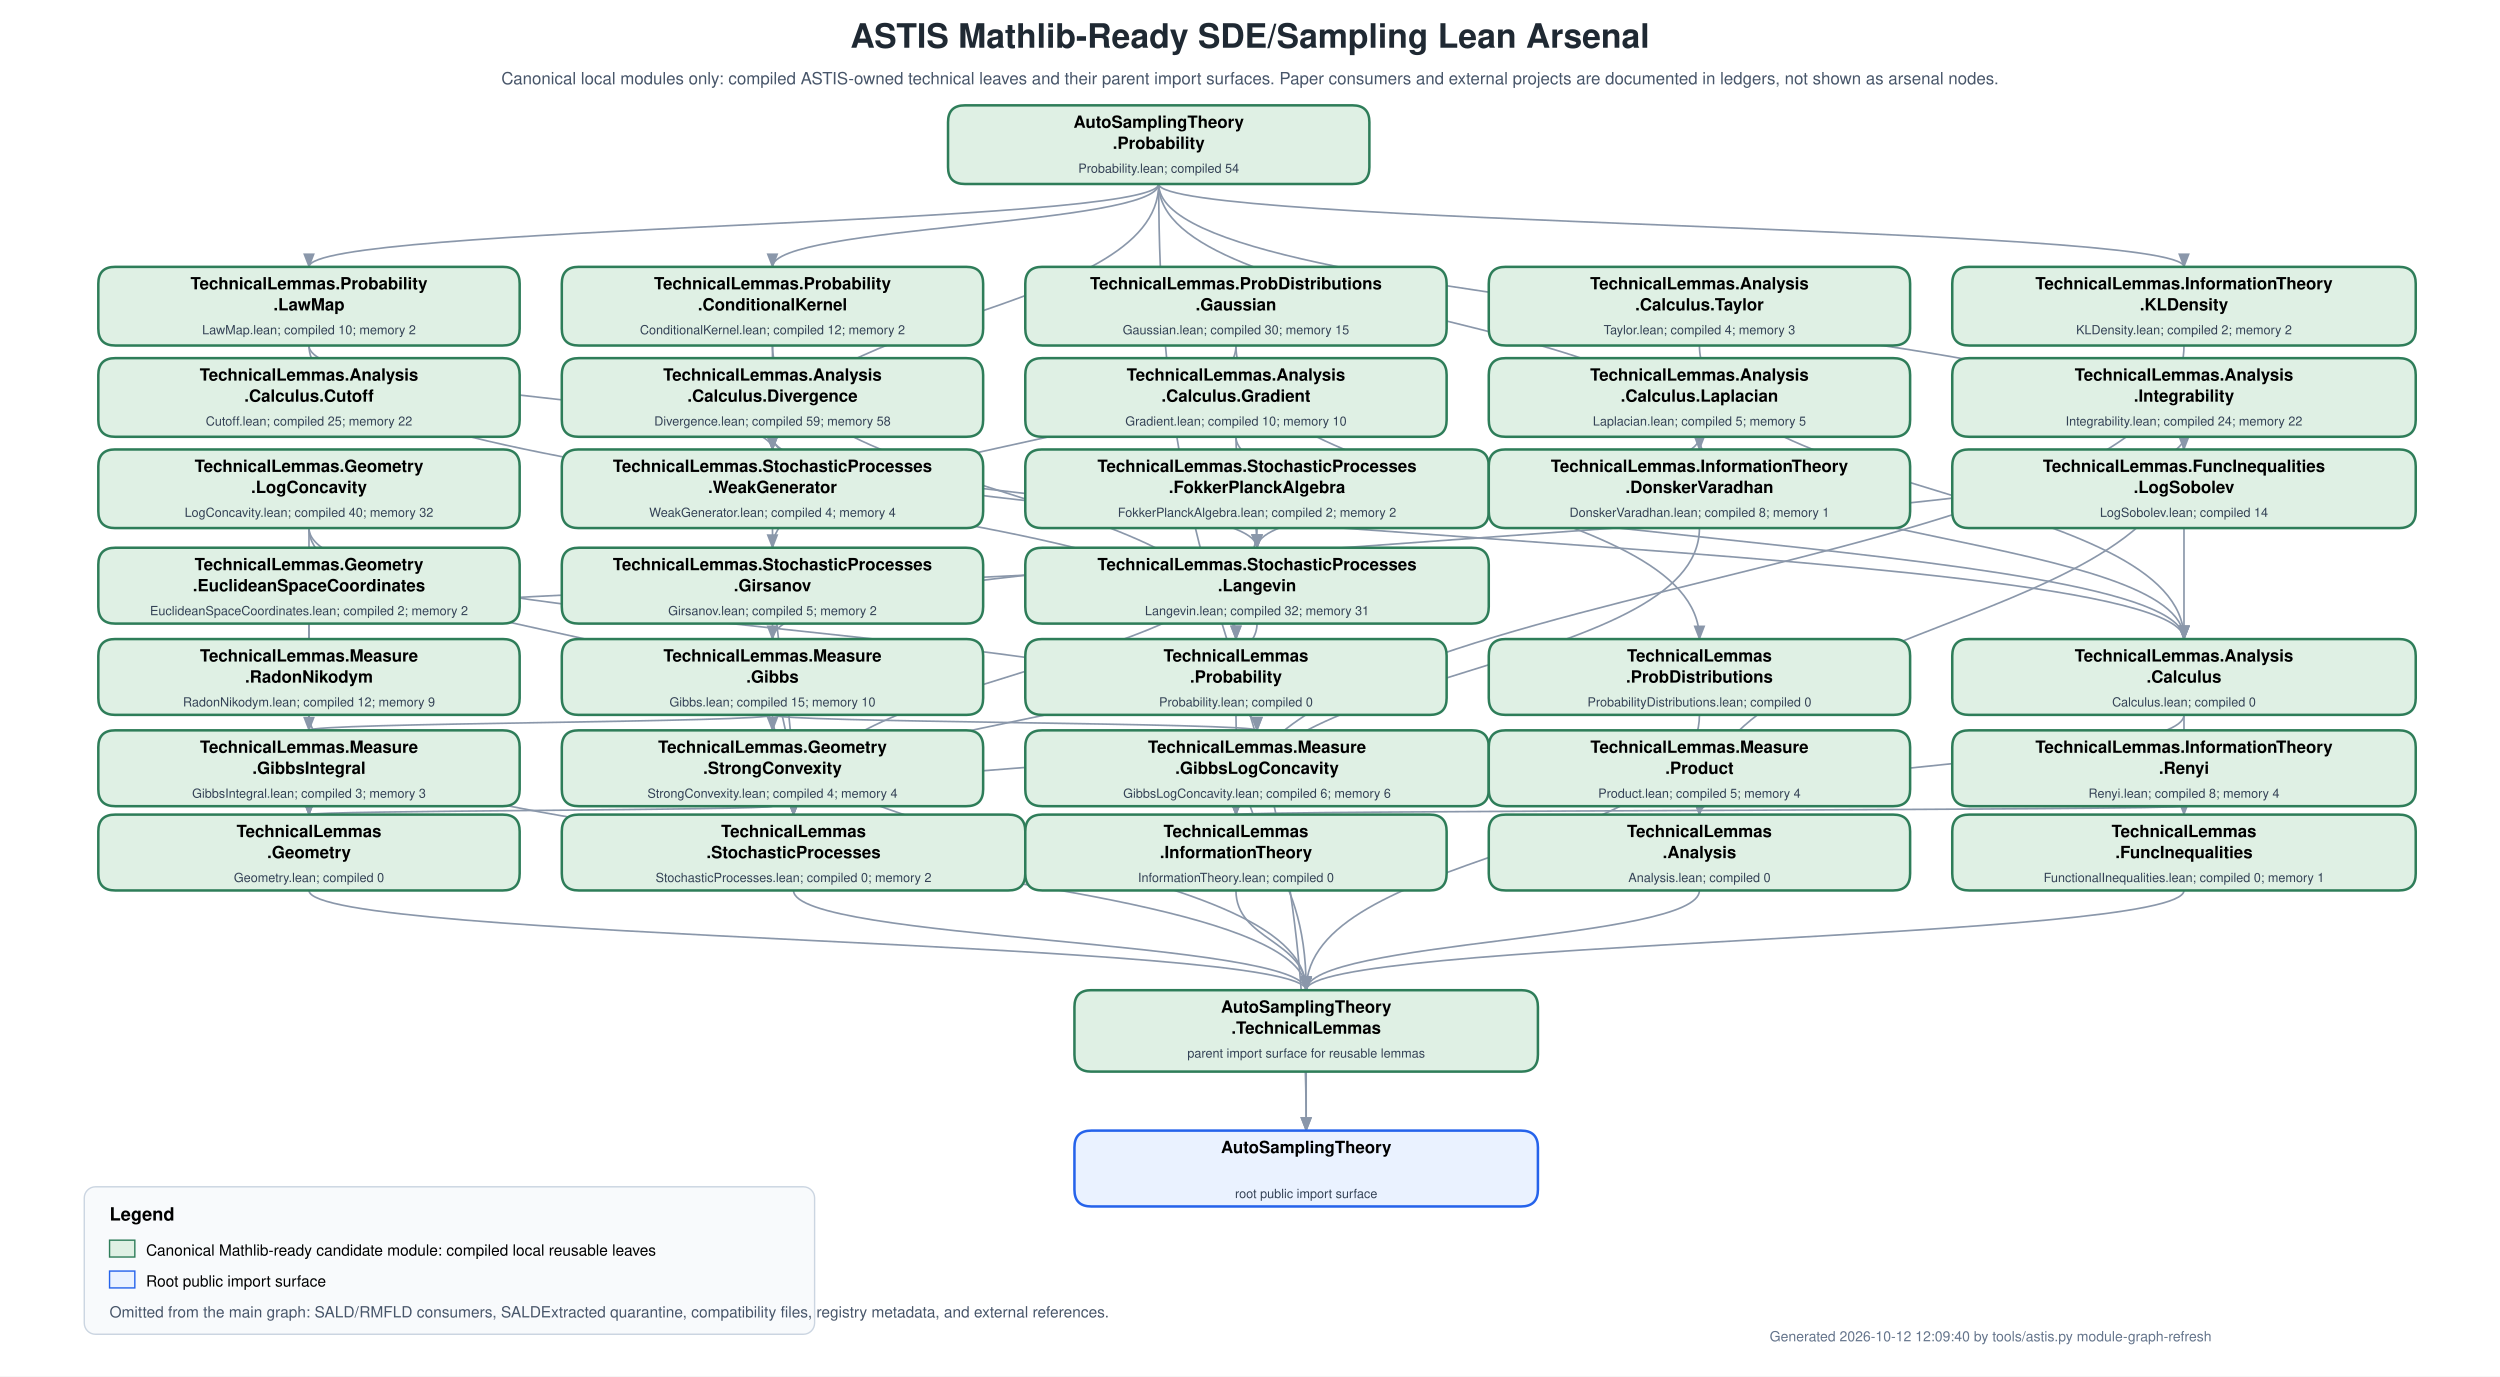
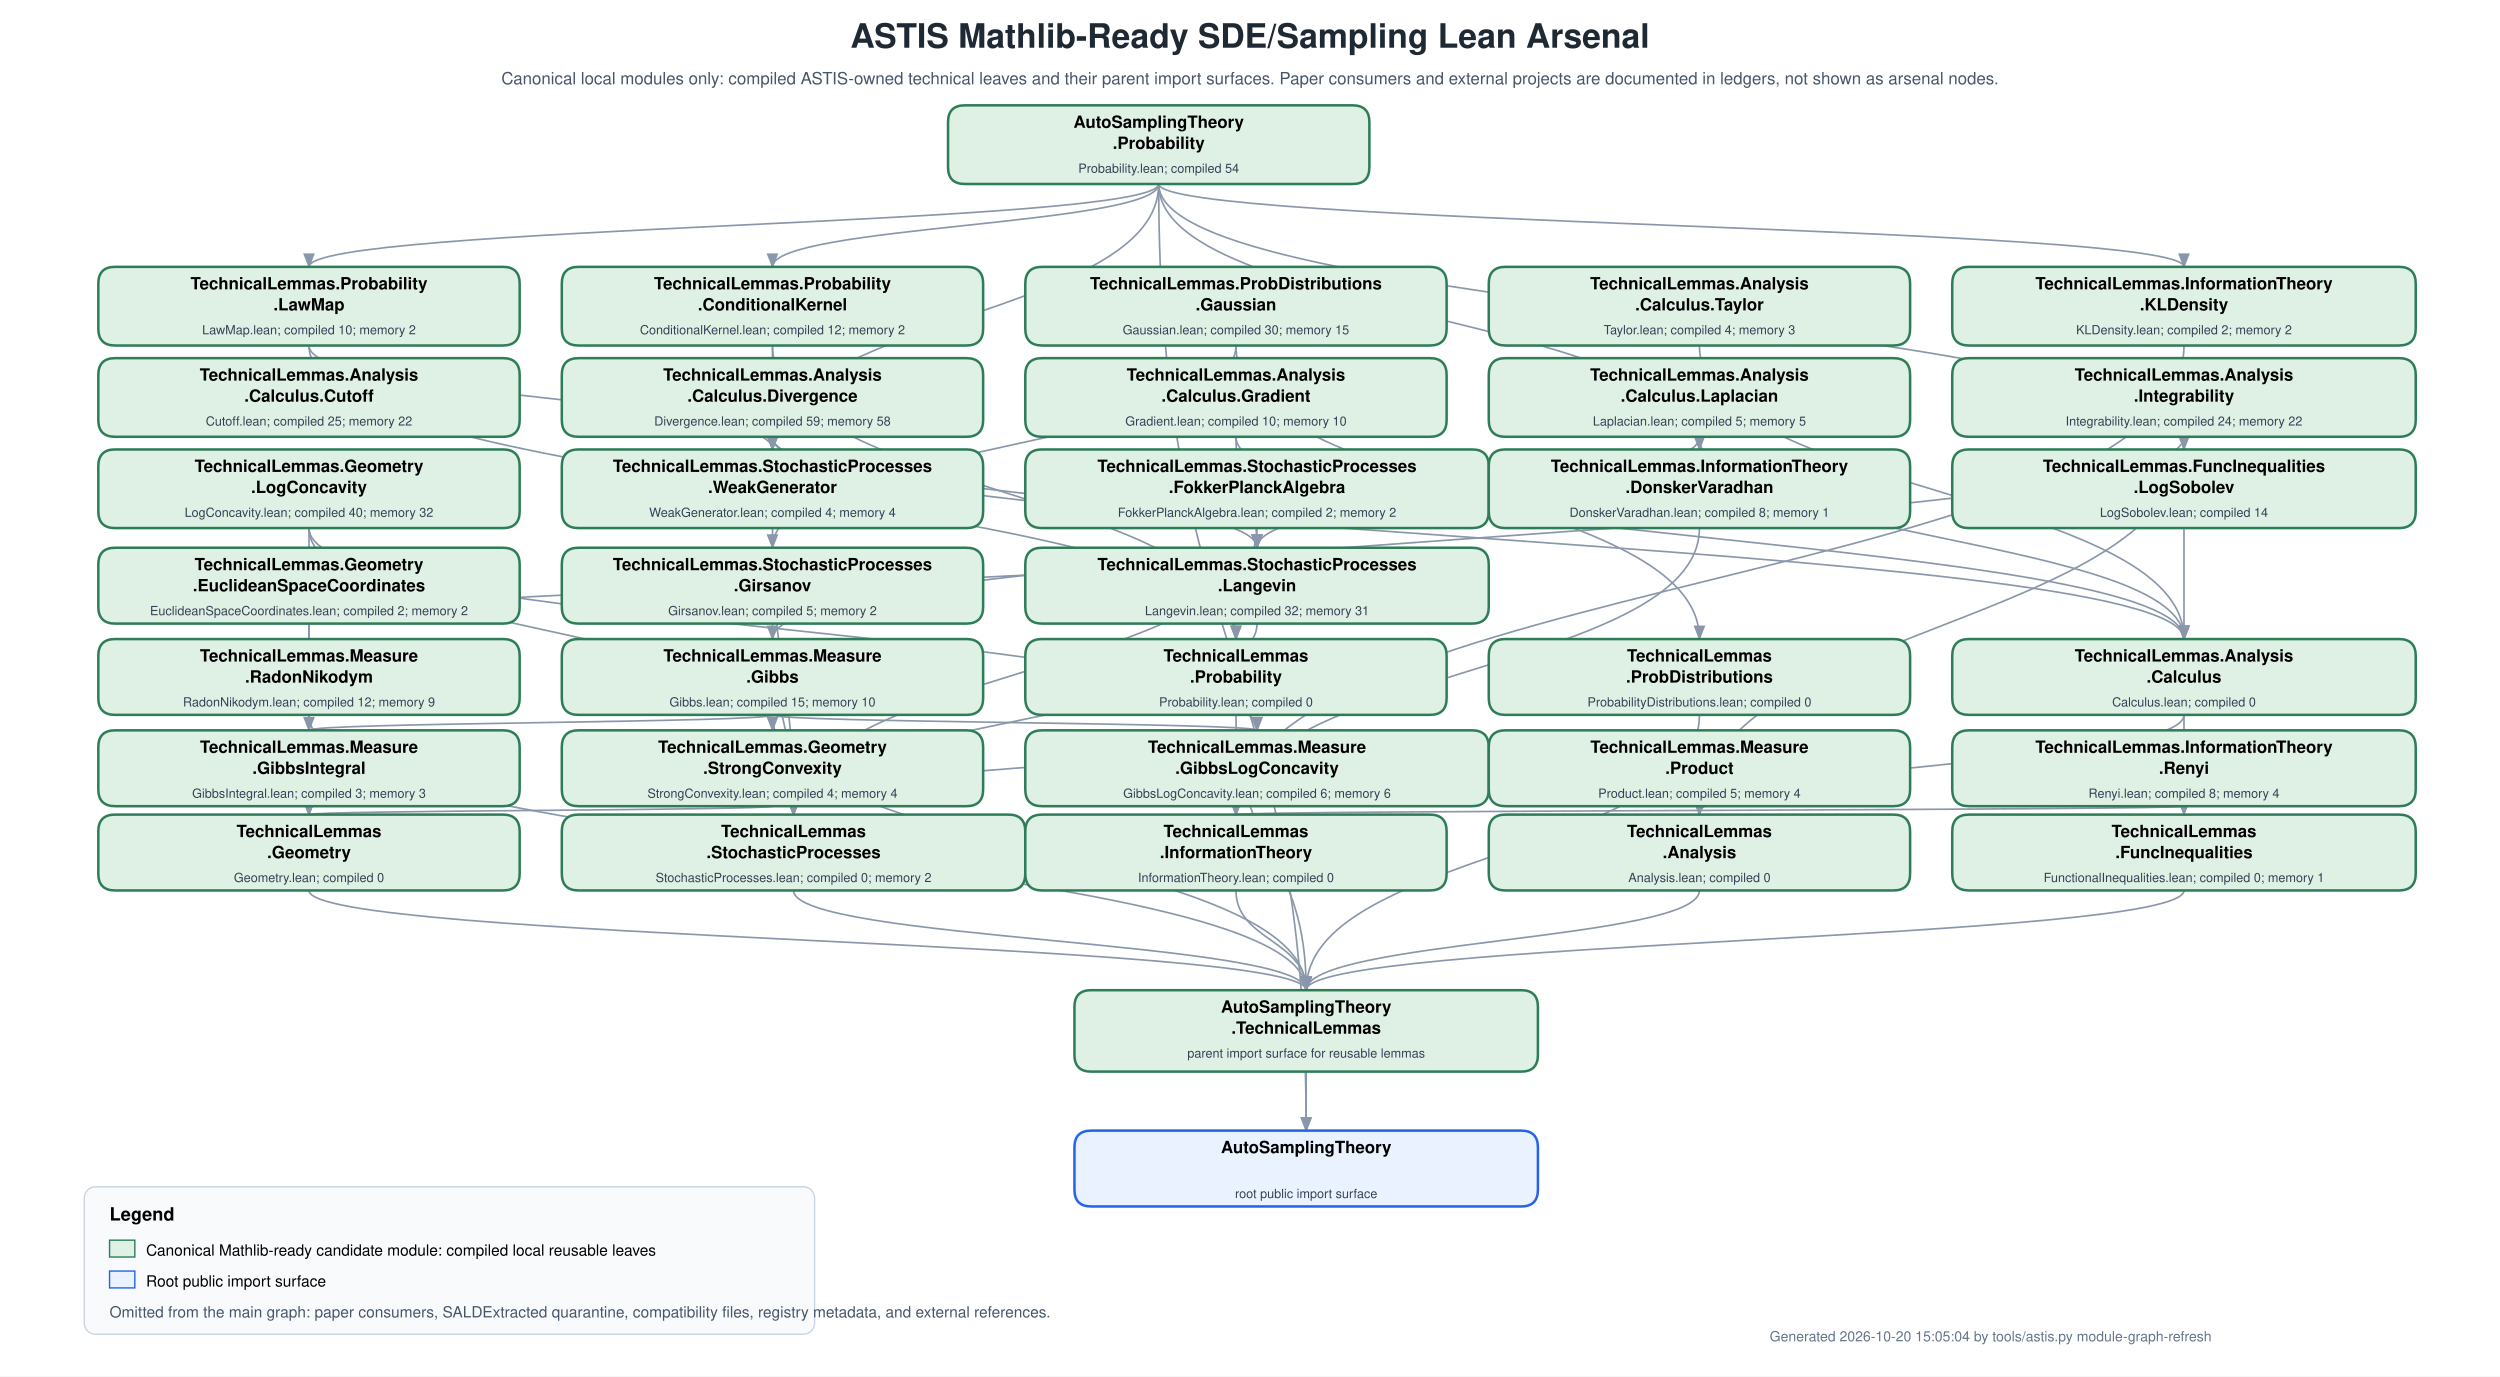
<svg xmlns="http://www.w3.org/2000/svg" width="1780" height="980" viewBox="0 0 1780 980">
  <defs>
    <marker id="arrow" markerWidth="9" markerHeight="7" refX="8" refY="3.5" orient="auto">
      <polygon points="0 0, 9 3.5, 0 7" fill="#8a97aa" />
    </marker>
  </defs>
  <rect width="1780" height="980" fill="white" />
  <text x="890" y="34" text-anchor="middle" font-family="Helvetica,Arial,sans-serif" font-size="24" font-weight="700" fill="#1f2933">ASTIS Mathlib-Ready SDE/Sampling Lean Arsenal</text>
  <text x="890" y="60" text-anchor="middle" font-family="Helvetica,Arial,sans-serif" font-size="12" fill="#475569">Canonical local modules only: compiled ASTIS-owned technical leaves and their parent import surfaces.  Paper consumers and external projects are documented in ledgers, not shown as arsenal nodes.</text>
  <g id="edges">
    <path d="M 825.0 131.0 C 825.0 160.5, 220.0 160.5, 220.0 190.0" fill="none" stroke="#8a97aa" stroke-width="1.2" marker-end="url(#arrow)" />
    <path d="M 825.0 131.0 C 825.0 160.5, 550.0 160.5, 550.0 190.0" fill="none" stroke="#8a97aa" stroke-width="1.2" marker-end="url(#arrow)" />
    <path d="M 825.0 131.0 C 825.0 225.5, 1210.0 225.5, 1210.0 320.0" fill="none" stroke="#8a97aa" stroke-width="1.2" marker-end="url(#arrow)" />
    <path d="M 825.0 131.0 C 825.0 160.5, 1555.0 160.5, 1555.0 190.0" fill="none" stroke="#8a97aa" stroke-width="1.2" marker-end="url(#arrow)" />
    <path d="M 825.0 131.0 C 825.0 225.5, 1555.0 225.5, 1555.0 320.0" fill="none" stroke="#8a97aa" stroke-width="1.2" marker-end="url(#arrow)" />
    <path d="M 825.0 131.0 C 825.0 225.5, 550.0 225.5, 550.0 320.0" fill="none" stroke="#8a97aa" stroke-width="1.2" marker-end="url(#arrow)" />
    <path d="M 220.0 246.0 C 220.0 350.5, 880.0 350.5, 880.0 455.0" fill="none" stroke="#8a97aa" stroke-width="1.2" marker-end="url(#arrow)" />
    <path d="M 550.0 246.0 C 550.0 350.5, 880.0 350.5, 880.0 455.0" fill="none" stroke="#8a97aa" stroke-width="1.2" marker-end="url(#arrow)" />
    <path d="M 220.0 246.0 C 220.0 283.0, 550.0 283.0, 550.0 320.0" fill="none" stroke="#8a97aa" stroke-width="1.2" marker-end="url(#arrow)" />
    <path d="M 550.0 246.0 C 550.0 283.0, 550.0 283.0, 550.0 320.0" fill="none" stroke="#8a97aa" stroke-width="1.2" marker-end="url(#arrow)" />
    <path d="M 880.0 246.0 C 880.0 318.0, 550.0 318.0, 550.0 390.0" fill="none" stroke="#8a97aa" stroke-width="1.2" marker-end="url(#arrow)" />
    <path d="M 880.0 246.0 C 880.0 350.5, 1210.0 350.5, 1210.0 455.0" fill="none" stroke="#8a97aa" stroke-width="1.2" marker-end="url(#arrow)" />
    <path d="M 220.0 509.0 C 220.0 607.0, 930.0 607.0, 930.0 705.0" fill="none" stroke="#8a97aa" stroke-width="1.2" marker-end="url(#arrow)" />
    <path d="M 550.0 509.0 C 550.0 607.0, 930.0 607.0, 930.0 705.0" fill="none" stroke="#8a97aa" stroke-width="1.2" marker-end="url(#arrow)" />
    <path d="M 550.0 509.0 C 550.0 514.5, 220.0 514.5, 220.0 520.0" fill="none" stroke="#8a97aa" stroke-width="1.2" marker-end="url(#arrow)" />
    <path d="M 550.0 509.0 C 550.0 514.5, 895.0 514.5, 895.0 520.0" fill="none" stroke="#8a97aa" stroke-width="1.2" marker-end="url(#arrow)" />
    <path d="M 220.0 376.0 C 220.0 448.0, 895.0 448.0, 895.0 520.0" fill="none" stroke="#8a97aa" stroke-width="1.2" marker-end="url(#arrow)" />
    <path d="M 550.0 574.0 C 550.0 547.0, 895.0 547.0, 895.0 520.0" fill="none" stroke="#8a97aa" stroke-width="1.2" marker-end="url(#arrow)" />
    <path d="M 1210.0 246.0 C 1210.0 350.5, 1555.0 350.5, 1555.0 455.0" fill="none" stroke="#8a97aa" stroke-width="1.2" marker-end="url(#arrow)" />
    <path d="M 550.0 311.0 C 550.0 383.0, 1555.0 383.0, 1555.0 455.0" fill="none" stroke="#8a97aa" stroke-width="1.2" marker-end="url(#arrow)" />
    <path d="M 550.0 311.0 C 550.0 350.5, 895.0 350.5, 895.0 390.0" fill="none" stroke="#8a97aa" stroke-width="1.2" marker-end="url(#arrow)" />
    <path d="M 880.0 311.0 C 880.0 383.0, 1555.0 383.0, 1555.0 455.0" fill="none" stroke="#8a97aa" stroke-width="1.2" marker-end="url(#arrow)" />
    <path d="M 880.0 311.0 C 880.0 350.5, 895.0 350.5, 895.0 390.0" fill="none" stroke="#8a97aa" stroke-width="1.2" marker-end="url(#arrow)" />
    <path d="M 1210.0 311.0 C 1210.0 383.0, 1555.0 383.0, 1555.0 455.0" fill="none" stroke="#8a97aa" stroke-width="1.2" marker-end="url(#arrow)" />
    <path d="M 1210.0 311.0 C 1210.0 350.5, 895.0 350.5, 895.0 390.0" fill="none" stroke="#8a97aa" stroke-width="1.2" marker-end="url(#arrow)" />
    <path d="M 1555.0 509.0 C 1555.0 544.5, 1210.0 544.5, 1210.0 580.0" fill="none" stroke="#8a97aa" stroke-width="1.2" marker-end="url(#arrow)" />
    <path d="M 1555.0 311.0 C 1555.0 445.5, 1210.0 445.5, 1210.0 580.0" fill="none" stroke="#8a97aa" stroke-width="1.2" marker-end="url(#arrow)" />
    <path d="M 1555.0 311.0 C 1555.0 383.0, 550.0 383.0, 550.0 455.0" fill="none" stroke="#8a97aa" stroke-width="1.2" marker-end="url(#arrow)" />
    <path d="M 220.0 376.0 C 220.0 478.0, 220.0 478.0, 220.0 580.0" fill="none" stroke="#8a97aa" stroke-width="1.2" marker-end="url(#arrow)" />
    <path d="M 220.0 376.0 C 220.0 448.0, 550.0 448.0, 550.0 520.0" fill="none" stroke="#8a97aa" stroke-width="1.2" marker-end="url(#arrow)" />
    <path d="M 550.0 574.0 C 550.0 577.0, 220.0 577.0, 220.0 580.0" fill="none" stroke="#8a97aa" stroke-width="1.2" marker-end="url(#arrow)" />
    <path d="M 220.0 444.0 C 220.0 512.0, 220.0 512.0, 220.0 580.0" fill="none" stroke="#8a97aa" stroke-width="1.2" marker-end="url(#arrow)" />
    <path d="M 220.0 444.0 C 220.0 417.0, 895.0 417.0, 895.0 390.0" fill="none" stroke="#8a97aa" stroke-width="1.2" marker-end="url(#arrow)" />
    <path d="M 1210.0 376.0 C 1210.0 478.0, 880.0 478.0, 880.0 580.0" fill="none" stroke="#8a97aa" stroke-width="1.2" marker-end="url(#arrow)" />
    <path d="M 1555.0 246.0 C 1555.0 413.0, 880.0 413.0, 880.0 580.0" fill="none" stroke="#8a97aa" stroke-width="1.2" marker-end="url(#arrow)" />
    <path d="M 1555.0 574.0 C 1555.0 577.0, 880.0 577.0, 880.0 580.0" fill="none" stroke="#8a97aa" stroke-width="1.2" marker-end="url(#arrow)" />
    <path d="M 550.0 376.0 C 550.0 478.0, 565.0 478.0, 565.0 580.0" fill="none" stroke="#8a97aa" stroke-width="1.2" marker-end="url(#arrow)" />
    <path d="M 895.0 376.0 C 895.0 478.0, 565.0 478.0, 565.0 580.0" fill="none" stroke="#8a97aa" stroke-width="1.2" marker-end="url(#arrow)" />
    <path d="M 895.0 444.0 C 895.0 512.0, 565.0 512.0, 565.0 580.0" fill="none" stroke="#8a97aa" stroke-width="1.2" marker-end="url(#arrow)" />
    <path d="M 550.0 444.0 C 550.0 512.0, 565.0 512.0, 565.0 580.0" fill="none" stroke="#8a97aa" stroke-width="1.2" marker-end="url(#arrow)" />
    <path d="M 1555.0 376.0 C 1555.0 478.0, 1555.0 478.0, 1555.0 580.0" fill="none" stroke="#8a97aa" stroke-width="1.2" marker-end="url(#arrow)" />
    <path d="M 1210.0 509.0 C 1210.0 607.0, 930.0 607.0, 930.0 705.0" fill="none" stroke="#8a97aa" stroke-width="1.2" marker-end="url(#arrow)" />
    <path d="M 880.0 509.0 C 880.0 607.0, 930.0 607.0, 930.0 705.0" fill="none" stroke="#8a97aa" stroke-width="1.2" marker-end="url(#arrow)" />
    <path d="M 1210.0 634.0 C 1210.0 669.5, 930.0 669.5, 930.0 705.0" fill="none" stroke="#8a97aa" stroke-width="1.2" marker-end="url(#arrow)" />
    <path d="M 220.0 634.0 C 220.0 669.5, 930.0 669.5, 930.0 705.0" fill="none" stroke="#8a97aa" stroke-width="1.2" marker-end="url(#arrow)" />
    <path d="M 880.0 634.0 C 880.0 669.5, 930.0 669.5, 930.0 705.0" fill="none" stroke="#8a97aa" stroke-width="1.2" marker-end="url(#arrow)" />
    <path d="M 565.0 634.0 C 565.0 669.5, 930.0 669.5, 930.0 705.0" fill="none" stroke="#8a97aa" stroke-width="1.2" marker-end="url(#arrow)" />
    <path d="M 1555.0 634.0 C 1555.0 669.5, 930.0 669.5, 930.0 705.0" fill="none" stroke="#8a97aa" stroke-width="1.2" marker-end="url(#arrow)" />
    <path d="M 930.0 763.0 C 930.0 784.0, 930.0 784.0, 930.0 805.0" fill="none" stroke="#8a97aa" stroke-width="1.2" marker-end="url(#arrow)" />
    <path d="M 825.0 131.0 C 825.0 468.0, 930.0 468.0, 930.0 805.0" fill="none" stroke="#8a97aa" stroke-width="1.2" marker-end="url(#arrow)" />
  </g>
  <g id="nodes">
    <g id="AutoSamplingTheory.Probability">
      <path fill="#dff0e4" stroke="#2e7d59" stroke-width="1.8" d="M687,75 L963,75 Q975,75 975,87 L975,119 Q975,131 963,131 L687,131 Q675,131 675,119 L675,87 Q675,75 687,75 Z" />
      <text x="825.0" y="91" text-anchor="middle" font-family="Helvetica,Arial,sans-serif" font-size="12" font-weight="700">AutoSamplingTheory</text>
      <text x="825.0" y="106" text-anchor="middle" font-family="Helvetica,Arial,sans-serif" font-size="12" font-weight="700">.Probability</text>
      <text x="825.0" y="123" text-anchor="middle" font-family="Helvetica,Arial,sans-serif" font-size="9" fill="#334155">Probability.lean; compiled 54</text>
    </g>
    <g id="AutoSamplingTheory.TechnicalLemmas.Probability.LawMap">
      <path fill="#dff0e4" stroke="#2e7d59" stroke-width="1.8" d="M82,190 L358,190 Q370,190 370,202 L370,234 Q370,246 358,246 L82,246 Q70,246 70,234 L70,202 Q70,190 82,190 Z" />
      <text x="220.0" y="206" text-anchor="middle" font-family="Helvetica,Arial,sans-serif" font-size="12" font-weight="700">TechnicalLemmas.Probability</text>
      <text x="220.0" y="221" text-anchor="middle" font-family="Helvetica,Arial,sans-serif" font-size="12" font-weight="700">.LawMap</text>
      <text x="220.0" y="238" text-anchor="middle" font-family="Helvetica,Arial,sans-serif" font-size="9" fill="#334155">LawMap.lean; compiled 10; memory 2</text>
    </g>
    <g id="AutoSamplingTheory.TechnicalLemmas.Probability.ConditionalKernel">
      <path fill="#dff0e4" stroke="#2e7d59" stroke-width="1.8" d="M412,190 L688,190 Q700,190 700,202 L700,234 Q700,246 688,246 L412,246 Q400,246 400,234 L400,202 Q400,190 412,190 Z" />
      <text x="550.0" y="206" text-anchor="middle" font-family="Helvetica,Arial,sans-serif" font-size="12" font-weight="700">TechnicalLemmas.Probability</text>
      <text x="550.0" y="221" text-anchor="middle" font-family="Helvetica,Arial,sans-serif" font-size="12" font-weight="700">.ConditionalKernel</text>
      <text x="550.0" y="238" text-anchor="middle" font-family="Helvetica,Arial,sans-serif" font-size="9" fill="#334155">ConditionalKernel.lean; compiled 12; memory 2</text>
    </g>
    <g id="AutoSamplingTheory.TechnicalLemmas.ProbabilityDistributions.Gaussian">
      <path fill="#dff0e4" stroke="#2e7d59" stroke-width="1.8" d="M742,190 L1018,190 Q1030,190 1030,202 L1030,234 Q1030,246 1018,246 L742,246 Q730,246 730,234 L730,202 Q730,190 742,190 Z" />
      <text x="880.0" y="206" text-anchor="middle" font-family="Helvetica,Arial,sans-serif" font-size="12" font-weight="700">TechnicalLemmas.ProbDistributions</text>
      <text x="880.0" y="221" text-anchor="middle" font-family="Helvetica,Arial,sans-serif" font-size="12" font-weight="700">.Gaussian</text>
      <text x="880.0" y="238" text-anchor="middle" font-family="Helvetica,Arial,sans-serif" font-size="9" fill="#334155">Gaussian.lean; compiled 30; memory 15</text>
    </g>
    <g id="AutoSamplingTheory.TechnicalLemmas.Analysis.Calculus.Taylor">
      <path fill="#dff0e4" stroke="#2e7d59" stroke-width="1.8" d="M1072,190 L1348,190 Q1360,190 1360,202 L1360,234 Q1360,246 1348,246 L1072,246 Q1060,246 1060,234 L1060,202 Q1060,190 1072,190 Z" />
      <text x="1210.0" y="206" text-anchor="middle" font-family="Helvetica,Arial,sans-serif" font-size="12" font-weight="700">TechnicalLemmas.Analysis</text>
      <text x="1210.0" y="221" text-anchor="middle" font-family="Helvetica,Arial,sans-serif" font-size="12" font-weight="700">.Calculus.Taylor</text>
      <text x="1210.0" y="238" text-anchor="middle" font-family="Helvetica,Arial,sans-serif" font-size="9" fill="#334155">Taylor.lean; compiled 4; memory 3</text>
    </g>
    <g id="AutoSamplingTheory.TechnicalLemmas.InformationTheory.KLDensity">
      <path fill="#dff0e4" stroke="#2e7d59" stroke-width="1.8" d="M1402,190 L1708,190 Q1720,190 1720,202 L1720,234 Q1720,246 1708,246 L1402,246 Q1390,246 1390,234 L1390,202 Q1390,190 1402,190 Z" />
      <text x="1555.0" y="206" text-anchor="middle" font-family="Helvetica,Arial,sans-serif" font-size="12" font-weight="700">TechnicalLemmas.InformationTheory</text>
      <text x="1555.0" y="221" text-anchor="middle" font-family="Helvetica,Arial,sans-serif" font-size="12" font-weight="700">.KLDensity</text>
      <text x="1555.0" y="238" text-anchor="middle" font-family="Helvetica,Arial,sans-serif" font-size="9" fill="#334155">KLDensity.lean; compiled 2; memory 2</text>
    </g>
    <g id="AutoSamplingTheory.TechnicalLemmas.Analysis.Calculus.Cutoff">
      <path fill="#dff0e4" stroke="#2e7d59" stroke-width="1.8" d="M82,255 L358,255 Q370,255 370,267 L370,299 Q370,311 358,311 L82,311 Q70,311 70,299 L70,267 Q70,255 82,255 Z" />
      <text x="220.0" y="271" text-anchor="middle" font-family="Helvetica,Arial,sans-serif" font-size="12" font-weight="700">TechnicalLemmas.Analysis</text>
      <text x="220.0" y="286" text-anchor="middle" font-family="Helvetica,Arial,sans-serif" font-size="12" font-weight="700">.Calculus.Cutoff</text>
      <text x="220.0" y="303" text-anchor="middle" font-family="Helvetica,Arial,sans-serif" font-size="9" fill="#334155">Cutoff.lean; compiled 25; memory 22</text>
    </g>
    <g id="AutoSamplingTheory.TechnicalLemmas.Analysis.Calculus.Divergence">
      <path fill="#dff0e4" stroke="#2e7d59" stroke-width="1.8" d="M412,255 L688,255 Q700,255 700,267 L700,299 Q700,311 688,311 L412,311 Q400,311 400,299 L400,267 Q400,255 412,255 Z" />
      <text x="550.0" y="271" text-anchor="middle" font-family="Helvetica,Arial,sans-serif" font-size="12" font-weight="700">TechnicalLemmas.Analysis</text>
      <text x="550.0" y="286" text-anchor="middle" font-family="Helvetica,Arial,sans-serif" font-size="12" font-weight="700">.Calculus.Divergence</text>
      <text x="550.0" y="303" text-anchor="middle" font-family="Helvetica,Arial,sans-serif" font-size="9" fill="#334155">Divergence.lean; compiled 59; memory 58</text>
    </g>
    <g id="AutoSamplingTheory.TechnicalLemmas.Analysis.Calculus.Gradient">
      <path fill="#dff0e4" stroke="#2e7d59" stroke-width="1.8" d="M742,255 L1018,255 Q1030,255 1030,267 L1030,299 Q1030,311 1018,311 L742,311 Q730,311 730,299 L730,267 Q730,255 742,255 Z" />
      <text x="880.0" y="271" text-anchor="middle" font-family="Helvetica,Arial,sans-serif" font-size="12" font-weight="700">TechnicalLemmas.Analysis</text>
      <text x="880.0" y="286" text-anchor="middle" font-family="Helvetica,Arial,sans-serif" font-size="12" font-weight="700">.Calculus.Gradient</text>
      <text x="880.0" y="303" text-anchor="middle" font-family="Helvetica,Arial,sans-serif" font-size="9" fill="#334155">Gradient.lean; compiled 10; memory 10</text>
    </g>
    <g id="AutoSamplingTheory.TechnicalLemmas.Analysis.Calculus.Laplacian">
      <path fill="#dff0e4" stroke="#2e7d59" stroke-width="1.8" d="M1072,255 L1348,255 Q1360,255 1360,267 L1360,299 Q1360,311 1348,311 L1072,311 Q1060,311 1060,299 L1060,267 Q1060,255 1072,255 Z" />
      <text x="1210.0" y="271" text-anchor="middle" font-family="Helvetica,Arial,sans-serif" font-size="12" font-weight="700">TechnicalLemmas.Analysis</text>
      <text x="1210.0" y="286" text-anchor="middle" font-family="Helvetica,Arial,sans-serif" font-size="12" font-weight="700">.Calculus.Laplacian</text>
      <text x="1210.0" y="303" text-anchor="middle" font-family="Helvetica,Arial,sans-serif" font-size="9" fill="#334155">Laplacian.lean; compiled 5; memory 5</text>
    </g>
    <g id="AutoSamplingTheory.TechnicalLemmas.Analysis.Integrability">
      <path fill="#dff0e4" stroke="#2e7d59" stroke-width="1.8" d="M1402,255 L1708,255 Q1720,255 1720,267 L1720,299 Q1720,311 1708,311 L1402,311 Q1390,311 1390,299 L1390,267 Q1390,255 1402,255 Z" />
      <text x="1555.0" y="271" text-anchor="middle" font-family="Helvetica,Arial,sans-serif" font-size="12" font-weight="700">TechnicalLemmas.Analysis</text>
      <text x="1555.0" y="286" text-anchor="middle" font-family="Helvetica,Arial,sans-serif" font-size="12" font-weight="700">.Integrability</text>
      <text x="1555.0" y="303" text-anchor="middle" font-family="Helvetica,Arial,sans-serif" font-size="9" fill="#334155">Integrability.lean; compiled 24; memory 22</text>
    </g>
    <g id="AutoSamplingTheory.TechnicalLemmas.Geometry.LogConcavity">
      <path fill="#dff0e4" stroke="#2e7d59" stroke-width="1.8" d="M82,320 L358,320 Q370,320 370,332 L370,364 Q370,376 358,376 L82,376 Q70,376 70,364 L70,332 Q70,320 82,320 Z" />
      <text x="220.0" y="336" text-anchor="middle" font-family="Helvetica,Arial,sans-serif" font-size="12" font-weight="700">TechnicalLemmas.Geometry</text>
      <text x="220.0" y="351" text-anchor="middle" font-family="Helvetica,Arial,sans-serif" font-size="12" font-weight="700">.LogConcavity</text>
      <text x="220.0" y="368" text-anchor="middle" font-family="Helvetica,Arial,sans-serif" font-size="9" fill="#334155">LogConcavity.lean; compiled 40; memory 32</text>
    </g>
    <g id="AutoSamplingTheory.TechnicalLemmas.StochasticProcesses.WeakGenerator">
      <path fill="#dff0e4" stroke="#2e7d59" stroke-width="1.8" d="M412,320 L688,320 Q700,320 700,332 L700,364 Q700,376 688,376 L412,376 Q400,376 400,364 L400,332 Q400,320 412,320 Z" />
      <text x="550.0" y="336" text-anchor="middle" font-family="Helvetica,Arial,sans-serif" font-size="12" font-weight="700">TechnicalLemmas.StochasticProcesses</text>
      <text x="550.0" y="351" text-anchor="middle" font-family="Helvetica,Arial,sans-serif" font-size="12" font-weight="700">.WeakGenerator</text>
      <text x="550.0" y="368" text-anchor="middle" font-family="Helvetica,Arial,sans-serif" font-size="9" fill="#334155">WeakGenerator.lean; compiled 4; memory 4</text>
    </g>
    <g id="AutoSamplingTheory.TechnicalLemmas.StochasticProcesses.FokkerPlanckAlgebra">
      <path fill="#dff0e4" stroke="#2e7d59" stroke-width="1.8" d="M742,320 L1048,320 Q1060,320 1060,332 L1060,364 Q1060,376 1048,376 L742,376 Q730,376 730,364 L730,332 Q730,320 742,320 Z" />
      <text x="895.0" y="336" text-anchor="middle" font-family="Helvetica,Arial,sans-serif" font-size="12" font-weight="700">TechnicalLemmas.StochasticProcesses</text>
      <text x="895.0" y="351" text-anchor="middle" font-family="Helvetica,Arial,sans-serif" font-size="12" font-weight="700">.FokkerPlanckAlgebra</text>
      <text x="895.0" y="368" text-anchor="middle" font-family="Helvetica,Arial,sans-serif" font-size="9" fill="#334155">FokkerPlanckAlgebra.lean; compiled 2; memory 2</text>
    </g>
    <g id="AutoSamplingTheory.TechnicalLemmas.InformationTheory.DonskerVaradhan">
      <path fill="#dff0e4" stroke="#2e7d59" stroke-width="1.8" d="M1072,320 L1348,320 Q1360,320 1360,332 L1360,364 Q1360,376 1348,376 L1072,376 Q1060,376 1060,364 L1060,332 Q1060,320 1072,320 Z" />
      <text x="1210.0" y="336" text-anchor="middle" font-family="Helvetica,Arial,sans-serif" font-size="12" font-weight="700">TechnicalLemmas.InformationTheory</text>
      <text x="1210.0" y="351" text-anchor="middle" font-family="Helvetica,Arial,sans-serif" font-size="12" font-weight="700">.DonskerVaradhan</text>
      <text x="1210.0" y="368" text-anchor="middle" font-family="Helvetica,Arial,sans-serif" font-size="9" fill="#334155">DonskerVaradhan.lean; compiled 8; memory 1</text>
    </g>
    <g id="AutoSamplingTheory.TechnicalLemmas.FunctionalInequalities.LogSobolev">
      <path fill="#dff0e4" stroke="#2e7d59" stroke-width="1.8" d="M1402,320 L1708,320 Q1720,320 1720,332 L1720,364 Q1720,376 1708,376 L1402,376 Q1390,376 1390,364 L1390,332 Q1390,320 1402,320 Z" />
      <text x="1555.0" y="336" text-anchor="middle" font-family="Helvetica,Arial,sans-serif" font-size="12" font-weight="700">TechnicalLemmas.FuncInequalities</text>
      <text x="1555.0" y="351" text-anchor="middle" font-family="Helvetica,Arial,sans-serif" font-size="12" font-weight="700">.LogSobolev</text>
      <text x="1555.0" y="368" text-anchor="middle" font-family="Helvetica,Arial,sans-serif" font-size="9" fill="#334155">LogSobolev.lean; compiled 14</text>
    </g>
    <g id="AutoSamplingTheory.TechnicalLemmas.Geometry.EuclideanSpaceCoordinates">
      <path fill="#dff0e4" stroke="#2e7d59" stroke-width="1.8" d="M82,390 L358,390 Q370,390 370,402 L370,432 Q370,444 358,444 L82,444 Q70,444 70,432 L70,402 Q70,390 82,390 Z" />
      <text x="220.0" y="406" text-anchor="middle" font-family="Helvetica,Arial,sans-serif" font-size="12" font-weight="700">TechnicalLemmas.Geometry</text>
      <text x="220.0" y="421" text-anchor="middle" font-family="Helvetica,Arial,sans-serif" font-size="12" font-weight="700">.EuclideanSpaceCoordinates</text>
      <text x="220.0" y="438" text-anchor="middle" font-family="Helvetica,Arial,sans-serif" font-size="9" fill="#334155">EuclideanSpaceCoordinates.lean; compiled 2; memory 2</text>
    </g>
    <g id="AutoSamplingTheory.TechnicalLemmas.StochasticProcesses.Girsanov">
      <path fill="#dff0e4" stroke="#2e7d59" stroke-width="1.8" d="M412,390 L688,390 Q700,390 700,402 L700,432 Q700,444 688,444 L412,444 Q400,444 400,432 L400,402 Q400,390 412,390 Z" />
      <text x="550.0" y="406" text-anchor="middle" font-family="Helvetica,Arial,sans-serif" font-size="12" font-weight="700">TechnicalLemmas.StochasticProcesses</text>
      <text x="550.0" y="421" text-anchor="middle" font-family="Helvetica,Arial,sans-serif" font-size="12" font-weight="700">.Girsanov</text>
      <text x="550.0" y="438" text-anchor="middle" font-family="Helvetica,Arial,sans-serif" font-size="9" fill="#334155">Girsanov.lean; compiled 5; memory 2</text>
    </g>
    <g id="AutoSamplingTheory.TechnicalLemmas.StochasticProcesses.Langevin">
      <path fill="#dff0e4" stroke="#2e7d59" stroke-width="1.8" d="M742,390 L1048,390 Q1060,390 1060,402 L1060,432 Q1060,444 1048,444 L742,444 Q730,444 730,432 L730,402 Q730,390 742,390 Z" />
      <text x="895.0" y="406" text-anchor="middle" font-family="Helvetica,Arial,sans-serif" font-size="12" font-weight="700">TechnicalLemmas.StochasticProcesses</text>
      <text x="895.0" y="421" text-anchor="middle" font-family="Helvetica,Arial,sans-serif" font-size="12" font-weight="700">.Langevin</text>
      <text x="895.0" y="438" text-anchor="middle" font-family="Helvetica,Arial,sans-serif" font-size="9" fill="#334155">Langevin.lean; compiled 32; memory 31</text>
    </g>
    <g id="AutoSamplingTheory.TechnicalLemmas.Measure.RadonNikodym">
      <path fill="#dff0e4" stroke="#2e7d59" stroke-width="1.8" d="M82,455 L358,455 Q370,455 370,467 L370,497 Q370,509 358,509 L82,509 Q70,509 70,497 L70,467 Q70,455 82,455 Z" />
      <text x="220.0" y="471" text-anchor="middle" font-family="Helvetica,Arial,sans-serif" font-size="12" font-weight="700">TechnicalLemmas.Measure</text>
      <text x="220.0" y="486" text-anchor="middle" font-family="Helvetica,Arial,sans-serif" font-size="12" font-weight="700">.RadonNikodym</text>
      <text x="220.0" y="503" text-anchor="middle" font-family="Helvetica,Arial,sans-serif" font-size="9" fill="#334155">RadonNikodym.lean; compiled 12; memory 9</text>
    </g>
    <g id="AutoSamplingTheory.TechnicalLemmas.Measure.Gibbs">
      <path fill="#dff0e4" stroke="#2e7d59" stroke-width="1.8" d="M412,455 L688,455 Q700,455 700,467 L700,497 Q700,509 688,509 L412,509 Q400,509 400,497 L400,467 Q400,455 412,455 Z" />
      <text x="550.0" y="471" text-anchor="middle" font-family="Helvetica,Arial,sans-serif" font-size="12" font-weight="700">TechnicalLemmas.Measure</text>
      <text x="550.0" y="486" text-anchor="middle" font-family="Helvetica,Arial,sans-serif" font-size="12" font-weight="700">.Gibbs</text>
      <text x="550.0" y="503" text-anchor="middle" font-family="Helvetica,Arial,sans-serif" font-size="9" fill="#334155">Gibbs.lean; compiled 15; memory 10</text>
    </g>
    <g id="AutoSamplingTheory.TechnicalLemmas.Measure.GibbsIntegral">
      <path fill="#dff0e4" stroke="#2e7d59" stroke-width="1.8" d="M82,520 L358,520 Q370,520 370,532 L370,562 Q370,574 358,574 L82,574 Q70,574 70,562 L70,532 Q70,520 82,520 Z" />
      <text x="220.0" y="536" text-anchor="middle" font-family="Helvetica,Arial,sans-serif" font-size="12" font-weight="700">TechnicalLemmas.Measure</text>
      <text x="220.0" y="551" text-anchor="middle" font-family="Helvetica,Arial,sans-serif" font-size="12" font-weight="700">.GibbsIntegral</text>
      <text x="220.0" y="568" text-anchor="middle" font-family="Helvetica,Arial,sans-serif" font-size="9" fill="#334155">GibbsIntegral.lean; compiled 3; memory 3</text>
    </g>
    <g id="AutoSamplingTheory.TechnicalLemmas.Probability">
      <path fill="#dff0e4" stroke="#2e7d59" stroke-width="1.8" d="M742,455 L1018,455 Q1030,455 1030,467 L1030,497 Q1030,509 1018,509 L742,509 Q730,509 730,497 L730,467 Q730,455 742,455 Z" />
      <text x="880.0" y="471" text-anchor="middle" font-family="Helvetica,Arial,sans-serif" font-size="12" font-weight="700">TechnicalLemmas</text>
      <text x="880.0" y="486" text-anchor="middle" font-family="Helvetica,Arial,sans-serif" font-size="12" font-weight="700">.Probability</text>
      <text x="880.0" y="503" text-anchor="middle" font-family="Helvetica,Arial,sans-serif" font-size="9" fill="#334155">Probability.lean; compiled 0</text>
    </g>
    <g id="AutoSamplingTheory.TechnicalLemmas.ProbabilityDistributions">
      <path fill="#dff0e4" stroke="#2e7d59" stroke-width="1.8" d="M1072,455 L1348,455 Q1360,455 1360,467 L1360,497 Q1360,509 1348,509 L1072,509 Q1060,509 1060,497 L1060,467 Q1060,455 1072,455 Z" />
      <text x="1210.0" y="471" text-anchor="middle" font-family="Helvetica,Arial,sans-serif" font-size="12" font-weight="700">TechnicalLemmas</text>
      <text x="1210.0" y="486" text-anchor="middle" font-family="Helvetica,Arial,sans-serif" font-size="12" font-weight="700">.ProbDistributions</text>
      <text x="1210.0" y="503" text-anchor="middle" font-family="Helvetica,Arial,sans-serif" font-size="9" fill="#334155">ProbabilityDistributions.lean; compiled 0</text>
    </g>
    <g id="AutoSamplingTheory.TechnicalLemmas.Analysis.Calculus">
      <path fill="#dff0e4" stroke="#2e7d59" stroke-width="1.8" d="M1402,455 L1708,455 Q1720,455 1720,467 L1720,497 Q1720,509 1708,509 L1402,509 Q1390,509 1390,497 L1390,467 Q1390,455 1402,455 Z" />
      <text x="1555.0" y="471" text-anchor="middle" font-family="Helvetica,Arial,sans-serif" font-size="12" font-weight="700">TechnicalLemmas.Analysis</text>
      <text x="1555.0" y="486" text-anchor="middle" font-family="Helvetica,Arial,sans-serif" font-size="12" font-weight="700">.Calculus</text>
      <text x="1555.0" y="503" text-anchor="middle" font-family="Helvetica,Arial,sans-serif" font-size="9" fill="#334155">Calculus.lean; compiled 0</text>
    </g>
    <g id="AutoSamplingTheory.TechnicalLemmas.Geometry.StrongConvexity">
      <path fill="#dff0e4" stroke="#2e7d59" stroke-width="1.8" d="M412,520 L688,520 Q700,520 700,532 L700,562 Q700,574 688,574 L412,574 Q400,574 400,562 L400,532 Q400,520 412,520 Z" />
      <text x="550.0" y="536" text-anchor="middle" font-family="Helvetica,Arial,sans-serif" font-size="12" font-weight="700">TechnicalLemmas.Geometry</text>
      <text x="550.0" y="551" text-anchor="middle" font-family="Helvetica,Arial,sans-serif" font-size="12" font-weight="700">.StrongConvexity</text>
      <text x="550.0" y="568" text-anchor="middle" font-family="Helvetica,Arial,sans-serif" font-size="9" fill="#334155">StrongConvexity.lean; compiled 4; memory 4</text>
    </g>
    <g id="AutoSamplingTheory.TechnicalLemmas.Measure.GibbsLogConcavity">
      <path fill="#dff0e4" stroke="#2e7d59" stroke-width="1.8" d="M742,520 L1048,520 Q1060,520 1060,532 L1060,562 Q1060,574 1048,574 L742,574 Q730,574 730,562 L730,532 Q730,520 742,520 Z" />
      <text x="895.0" y="536" text-anchor="middle" font-family="Helvetica,Arial,sans-serif" font-size="12" font-weight="700">TechnicalLemmas.Measure</text>
      <text x="895.0" y="551" text-anchor="middle" font-family="Helvetica,Arial,sans-serif" font-size="12" font-weight="700">.GibbsLogConcavity</text>
      <text x="895.0" y="568" text-anchor="middle" font-family="Helvetica,Arial,sans-serif" font-size="9" fill="#334155">GibbsLogConcavity.lean; compiled 6; memory 6</text>
    </g>
    <g id="AutoSamplingTheory.TechnicalLemmas.Measure.Product">
      <path fill="#dff0e4" stroke="#2e7d59" stroke-width="1.8" d="M1072,520 L1348,520 Q1360,520 1360,532 L1360,562 Q1360,574 1348,574 L1072,574 Q1060,574 1060,562 L1060,532 Q1060,520 1072,520 Z" />
      <text x="1210.0" y="536" text-anchor="middle" font-family="Helvetica,Arial,sans-serif" font-size="12" font-weight="700">TechnicalLemmas.Measure</text>
      <text x="1210.0" y="551" text-anchor="middle" font-family="Helvetica,Arial,sans-serif" font-size="12" font-weight="700">.Product</text>
      <text x="1210.0" y="568" text-anchor="middle" font-family="Helvetica,Arial,sans-serif" font-size="9" fill="#334155">Product.lean; compiled 5; memory 4</text>
    </g>
    <g id="AutoSamplingTheory.TechnicalLemmas.InformationTheory.Renyi">
      <path fill="#dff0e4" stroke="#2e7d59" stroke-width="1.8" d="M1402,520 L1708,520 Q1720,520 1720,532 L1720,562 Q1720,574 1708,574 L1402,574 Q1390,574 1390,562 L1390,532 Q1390,520 1402,520 Z" />
      <text x="1555.0" y="536" text-anchor="middle" font-family="Helvetica,Arial,sans-serif" font-size="12" font-weight="700">TechnicalLemmas.InformationTheory</text>
      <text x="1555.0" y="551" text-anchor="middle" font-family="Helvetica,Arial,sans-serif" font-size="12" font-weight="700">.Renyi</text>
      <text x="1555.0" y="568" text-anchor="middle" font-family="Helvetica,Arial,sans-serif" font-size="9" fill="#334155">Renyi.lean; compiled 8; memory 4</text>
    </g>
    <g id="AutoSamplingTheory.TechnicalLemmas.Geometry">
      <path fill="#dff0e4" stroke="#2e7d59" stroke-width="1.8" d="M82,580 L358,580 Q370,580 370,592 L370,622 Q370,634 358,634 L82,634 Q70,634 70,622 L70,592 Q70,580 82,580 Z" />
      <text x="220.0" y="596" text-anchor="middle" font-family="Helvetica,Arial,sans-serif" font-size="12" font-weight="700">TechnicalLemmas</text>
      <text x="220.0" y="611" text-anchor="middle" font-family="Helvetica,Arial,sans-serif" font-size="12" font-weight="700">.Geometry</text>
      <text x="220.0" y="628" text-anchor="middle" font-family="Helvetica,Arial,sans-serif" font-size="9" fill="#334155">Geometry.lean; compiled 0</text>
    </g>
    <g id="AutoSamplingTheory.TechnicalLemmas.StochasticProcesses">
      <path fill="#dff0e4" stroke="#2e7d59" stroke-width="1.8" d="M412,580 L718,580 Q730,580 730,592 L730,622 Q730,634 718,634 L412,634 Q400,634 400,622 L400,592 Q400,580 412,580 Z" />
      <text x="565.0" y="596" text-anchor="middle" font-family="Helvetica,Arial,sans-serif" font-size="12" font-weight="700">TechnicalLemmas</text>
      <text x="565.0" y="611" text-anchor="middle" font-family="Helvetica,Arial,sans-serif" font-size="12" font-weight="700">.StochasticProcesses</text>
      <text x="565.0" y="628" text-anchor="middle" font-family="Helvetica,Arial,sans-serif" font-size="9" fill="#334155">StochasticProcesses.lean; compiled 0; memory 2</text>
    </g>
    <g id="AutoSamplingTheory.TechnicalLemmas.InformationTheory">
      <path fill="#dff0e4" stroke="#2e7d59" stroke-width="1.8" d="M742,580 L1018,580 Q1030,580 1030,592 L1030,622 Q1030,634 1018,634 L742,634 Q730,634 730,622 L730,592 Q730,580 742,580 Z" />
      <text x="880.0" y="596" text-anchor="middle" font-family="Helvetica,Arial,sans-serif" font-size="12" font-weight="700">TechnicalLemmas</text>
      <text x="880.0" y="611" text-anchor="middle" font-family="Helvetica,Arial,sans-serif" font-size="12" font-weight="700">.InformationTheory</text>
      <text x="880.0" y="628" text-anchor="middle" font-family="Helvetica,Arial,sans-serif" font-size="9" fill="#334155">InformationTheory.lean; compiled 0</text>
    </g>
    <g id="AutoSamplingTheory.TechnicalLemmas.Analysis">
      <path fill="#dff0e4" stroke="#2e7d59" stroke-width="1.8" d="M1072,580 L1348,580 Q1360,580 1360,592 L1360,622 Q1360,634 1348,634 L1072,634 Q1060,634 1060,622 L1060,592 Q1060,580 1072,580 Z" />
      <text x="1210.0" y="596" text-anchor="middle" font-family="Helvetica,Arial,sans-serif" font-size="12" font-weight="700">TechnicalLemmas</text>
      <text x="1210.0" y="611" text-anchor="middle" font-family="Helvetica,Arial,sans-serif" font-size="12" font-weight="700">.Analysis</text>
      <text x="1210.0" y="628" text-anchor="middle" font-family="Helvetica,Arial,sans-serif" font-size="9" fill="#334155">Analysis.lean; compiled 0</text>
    </g>
    <g id="AutoSamplingTheory.TechnicalLemmas.FunctionalInequalities">
      <path fill="#dff0e4" stroke="#2e7d59" stroke-width="1.8" d="M1402,580 L1708,580 Q1720,580 1720,592 L1720,622 Q1720,634 1708,634 L1402,634 Q1390,634 1390,622 L1390,592 Q1390,580 1402,580 Z" />
      <text x="1555.0" y="596" text-anchor="middle" font-family="Helvetica,Arial,sans-serif" font-size="12" font-weight="700">TechnicalLemmas</text>
      <text x="1555.0" y="611" text-anchor="middle" font-family="Helvetica,Arial,sans-serif" font-size="12" font-weight="700">.FuncInequalities</text>
      <text x="1555.0" y="628" text-anchor="middle" font-family="Helvetica,Arial,sans-serif" font-size="9" fill="#334155">FunctionalInequalities.lean; compiled 0; memory 1</text>
    </g>
    <g id="AutoSamplingTheory.TechnicalLemmas">
      <path fill="#dff0e4" stroke="#2e7d59" stroke-width="1.8" d="M777,705 L1083,705 Q1095,705 1095,717 L1095,751 Q1095,763 1083,763 L777,763 Q765,763 765,751 L765,717 Q765,705 777,705 Z" />
      <text x="930.0" y="721" text-anchor="middle" font-family="Helvetica,Arial,sans-serif" font-size="12" font-weight="700">AutoSamplingTheory</text>
      <text x="930.0" y="736" text-anchor="middle" font-family="Helvetica,Arial,sans-serif" font-size="12" font-weight="700">.TechnicalLemmas</text>
      <text x="930.0" y="753" text-anchor="middle" font-family="Helvetica,Arial,sans-serif" font-size="9" fill="#334155">parent import surface for reusable lemmas</text>
    </g>
    <g id="AutoSamplingTheory">
      <path fill="#eaf2ff" stroke="#2563eb" stroke-width="1.8" d="M777,805 L1083,805 Q1095,805 1095,817 L1095,847 Q1095,859 1083,859 L777,859 Q765,859 765,847 L765,817 Q765,805 777,805 Z" />
      <text x="930.0" y="821" text-anchor="middle" font-family="Helvetica,Arial,sans-serif" font-size="12" font-weight="700">AutoSamplingTheory</text>
      <text x="930.0" y="853" text-anchor="middle" font-family="Helvetica,Arial,sans-serif" font-size="9" fill="#334155">root public import surface</text>
    </g>
  </g>
  <g id="legend">
    <rect x="60" y="845" width="520" height="105" rx="8" fill="#f8fafc" stroke="#cbd5e1" />
    <text x="78" y="869" font-family="Helvetica,Arial,sans-serif" font-size="13" font-weight="700">Legend</text>
    <rect x="78" y="883" width="18" height="12" fill="#dff0e4" stroke="#2e7d59" />
    <text x="104" y="894" font-family="Helvetica,Arial,sans-serif" font-size="11">Canonical Mathlib-ready candidate module: compiled local reusable leaves</text>
    <rect x="78" y="905" width="18" height="12" fill="#eaf2ff" stroke="#2563eb" />
    <text x="104" y="916" font-family="Helvetica,Arial,sans-serif" font-size="11">Root public import surface</text>
-     <text x="78" y="938" font-family="Helvetica,Arial,sans-serif" font-size="11" fill="#475569">Omitted from the main graph: SALD/RMFLD consumers, SALDExtracted quarantine, compatibility files, registry metadata, and external references.</text>
-     <text x="1260" y="955" font-family="Helvetica,Arial,sans-serif" font-size="10" fill="#64748b">Generated 2026-10-12 12:09:40 by tools/astis.py module-graph-refresh</text>
+     <text x="78" y="938" font-family="Helvetica,Arial,sans-serif" font-size="11" fill="#475569">Omitted from the main graph: paper consumers, SALDExtracted quarantine, compatibility files, registry metadata, and external references.</text>
+     <text x="1260" y="955" font-family="Helvetica,Arial,sans-serif" font-size="10" fill="#64748b">Generated 2026-10-20 15:05:04 by tools/astis.py module-graph-refresh</text>
  </g>
</svg>
